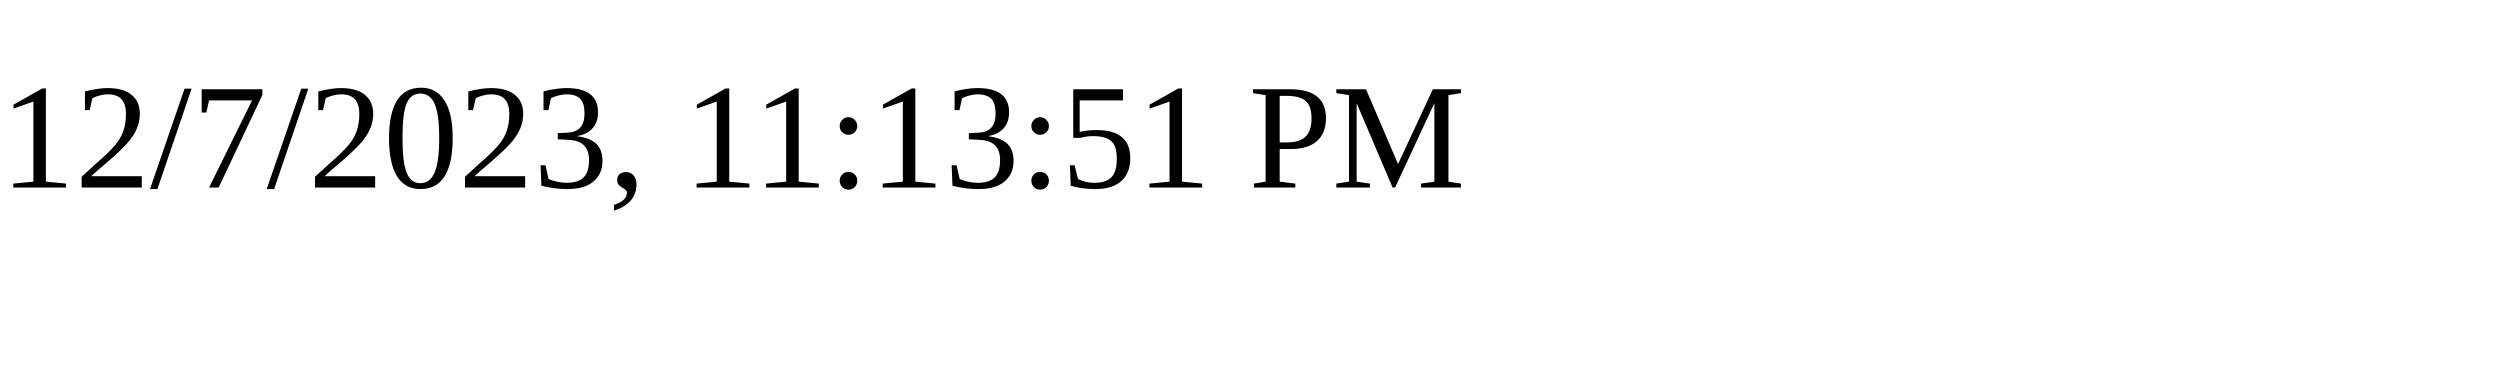
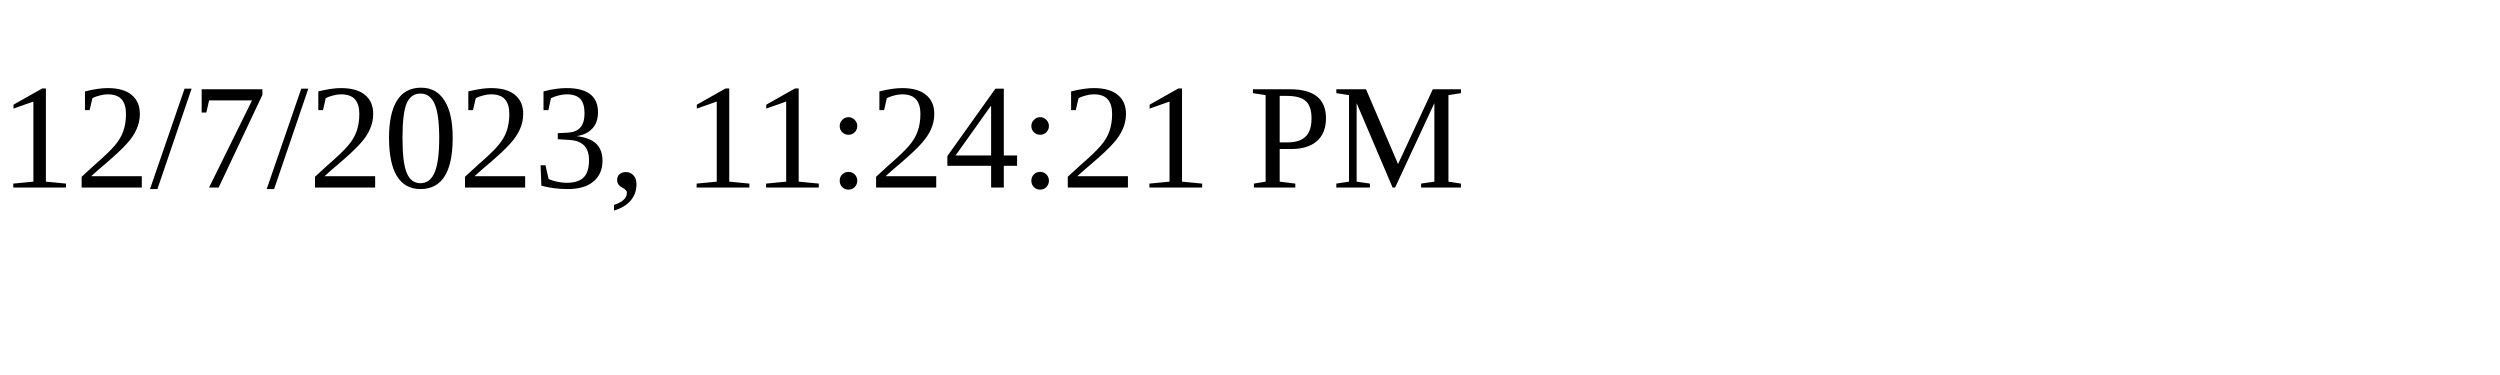
<svg xmlns="http://www.w3.org/2000/svg" height="30" width="200">
-   <text x="0" y="15">12/7/2023, 11:13:51 PM</text>
+   <text x="0" y="15">12/7/2023, 11:24:21 PM</text>
</svg>
